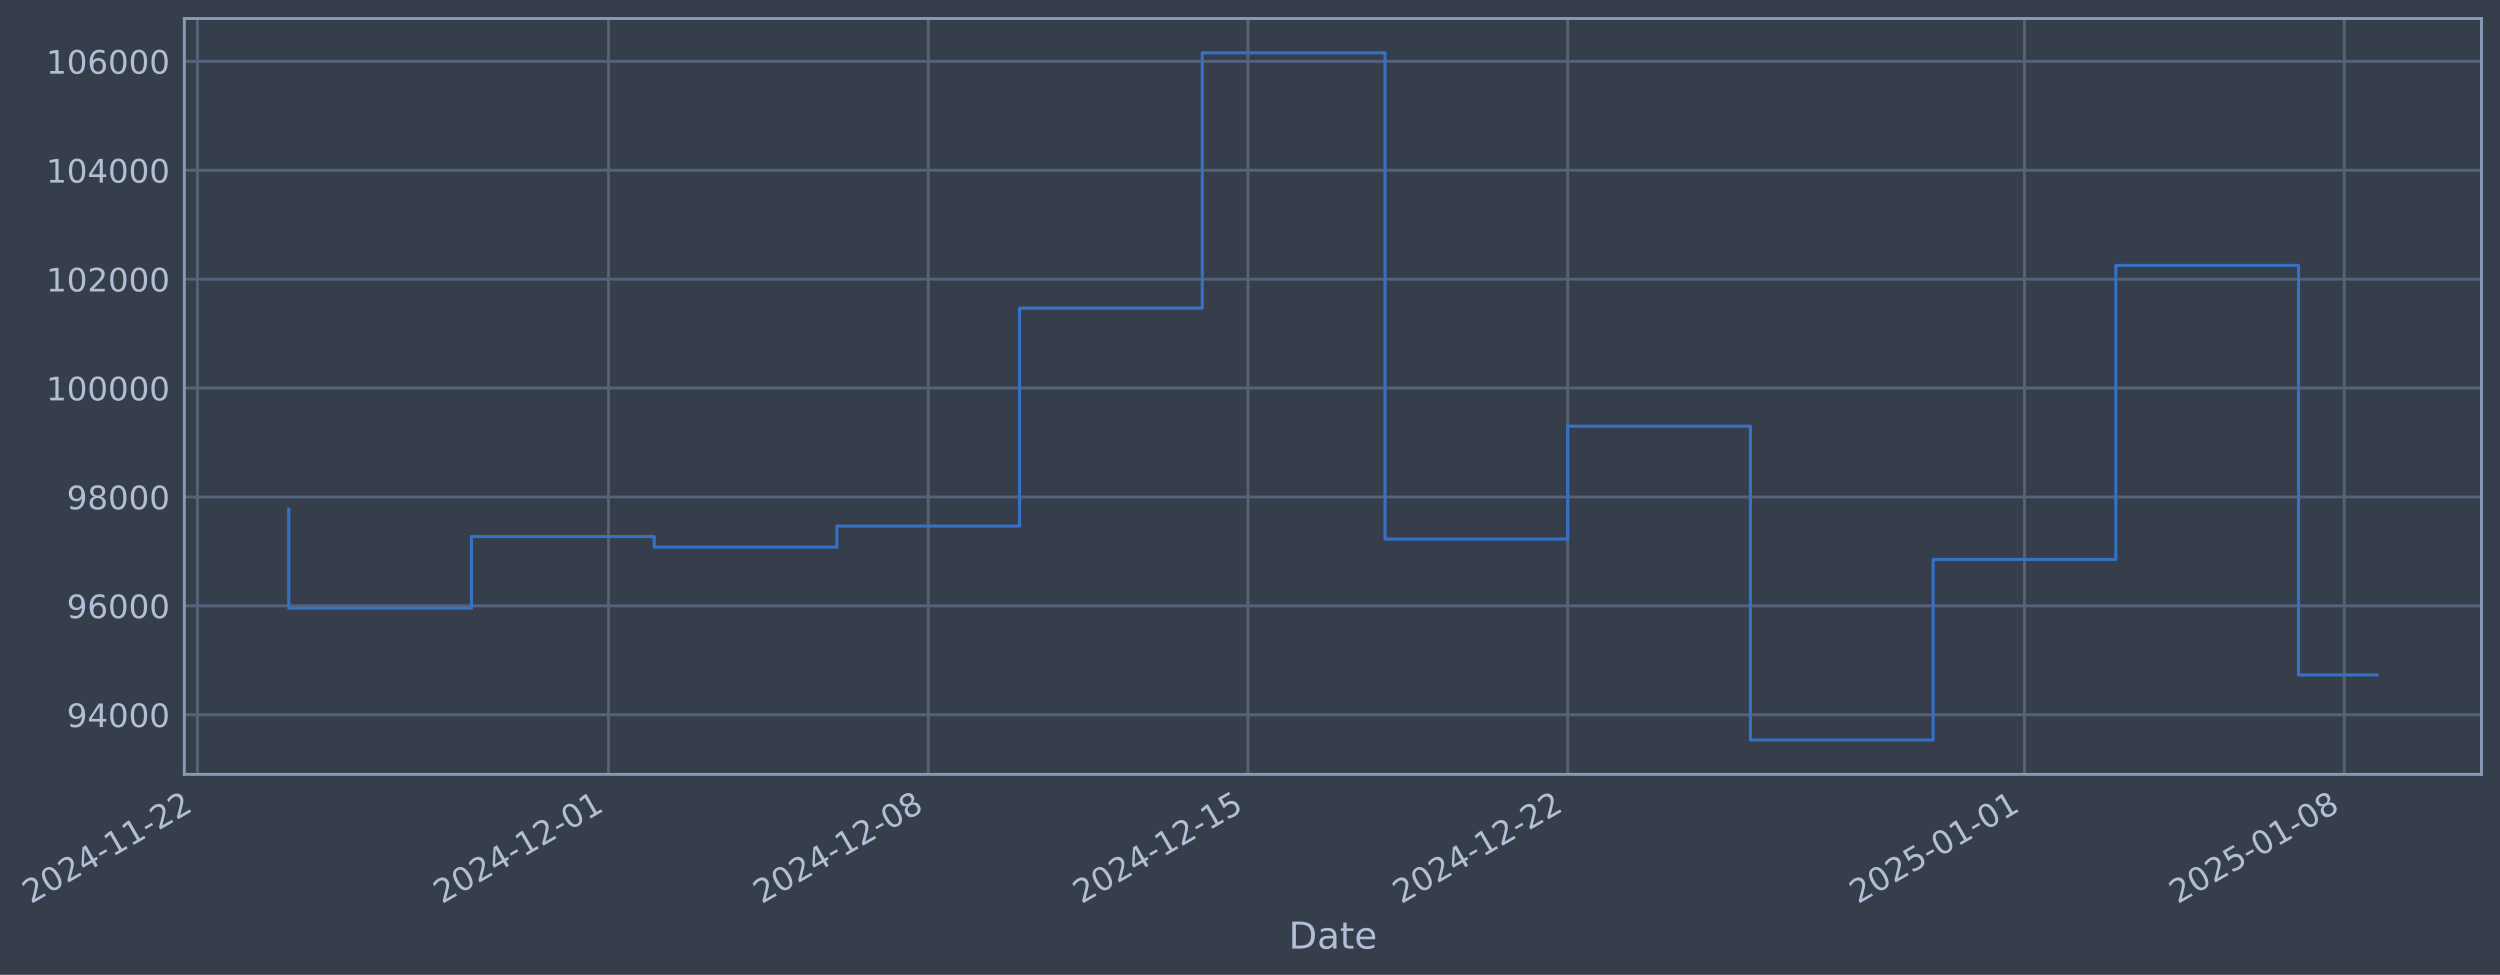
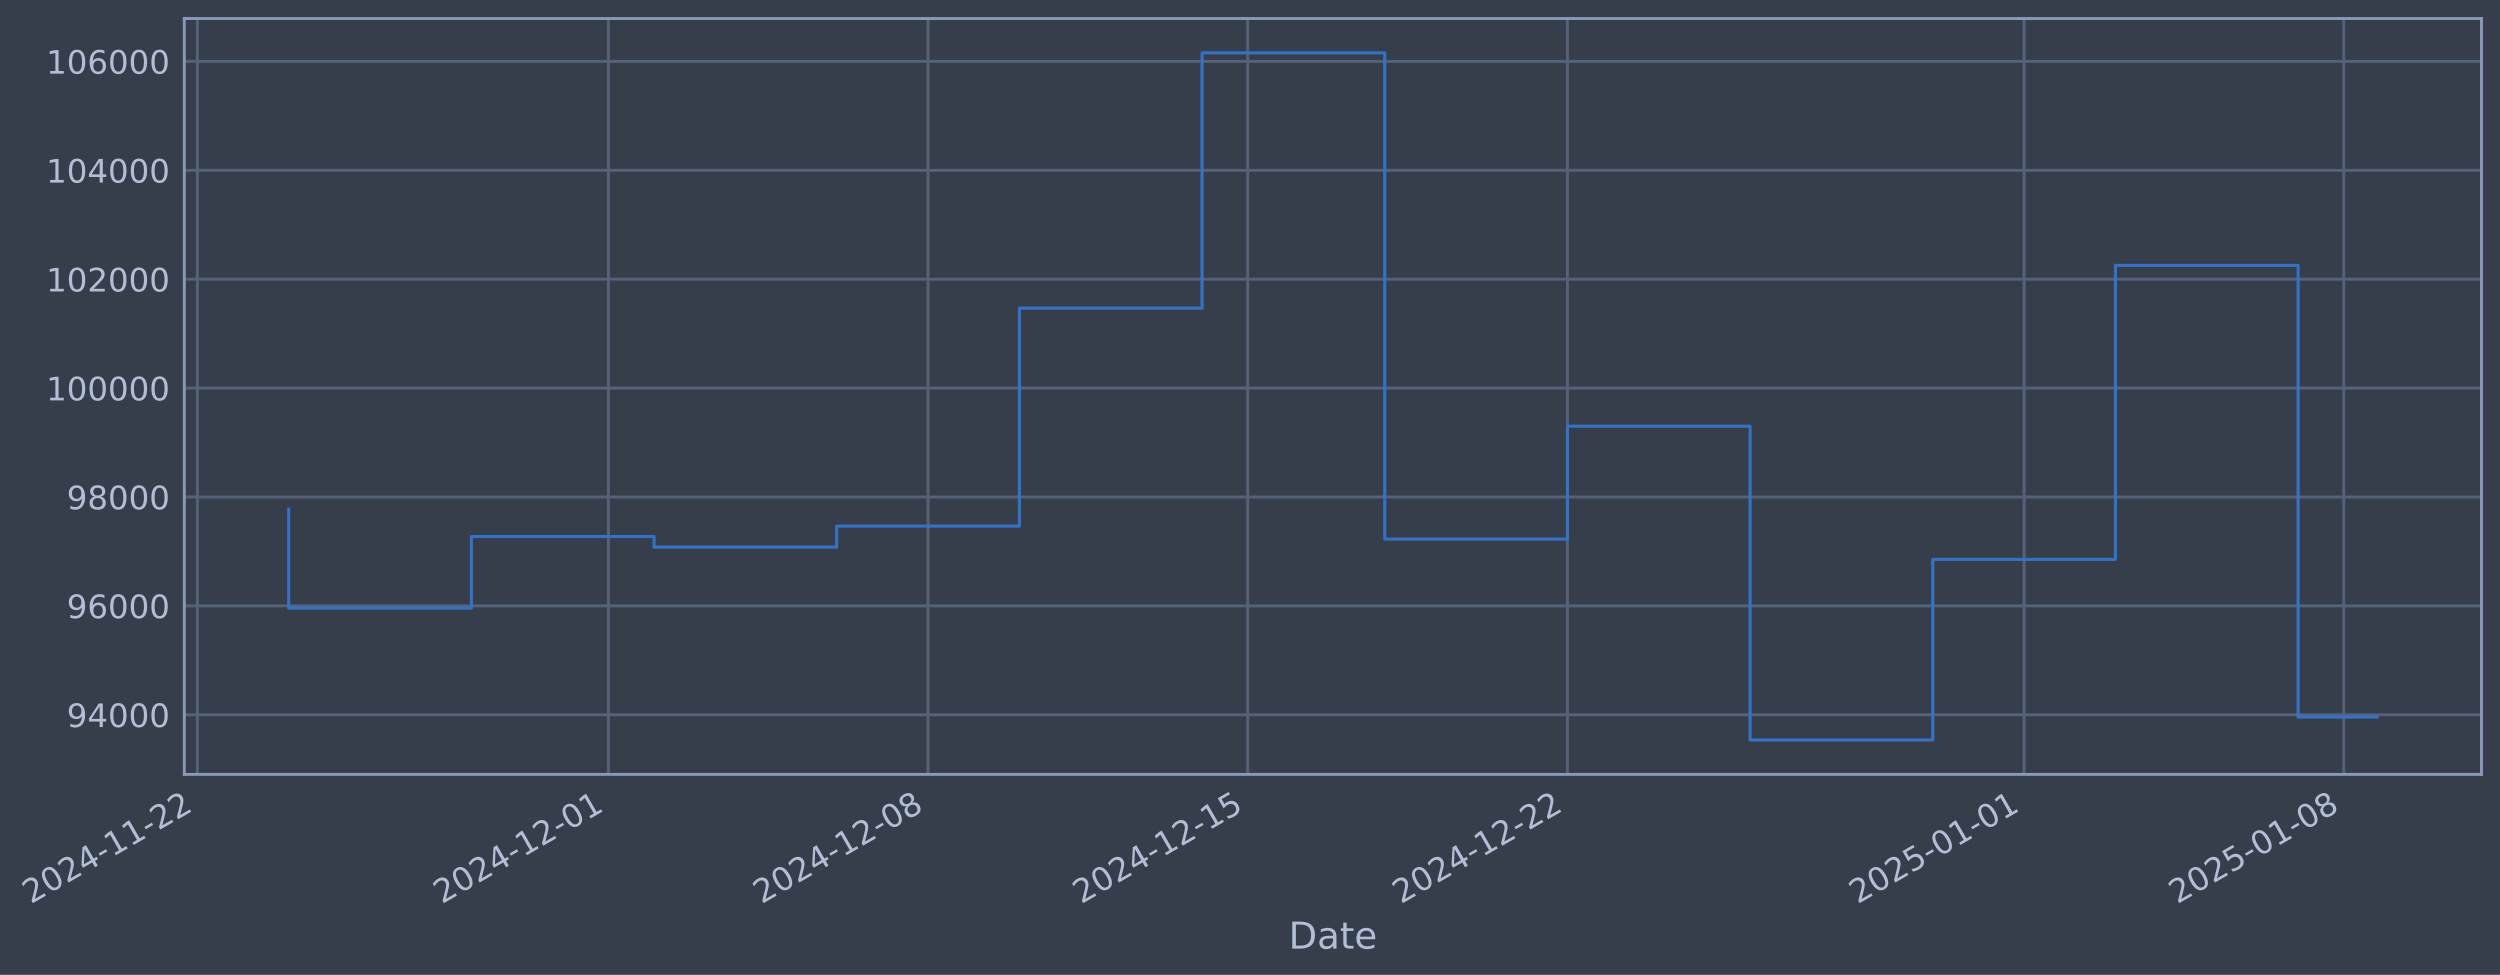
- <svg xmlns="http://www.w3.org/2000/svg" xmlns:xlink="http://www.w3.org/1999/xlink" width="971.636pt" height="378.87pt" viewBox="0 0 971.636 378.87" version="1.1">
+ <svg xmlns="http://www.w3.org/2000/svg" xmlns:xlink="http://www.w3.org/1999/xlink" width="971.628pt" height="378.87pt" viewBox="0 0 971.628 378.87" version="1.1">
  <defs>
    <style type="text/css">*{stroke-linejoin: round; stroke-linecap: butt}</style>
  </defs>
  <g id="figure_1">
    <g id="patch_1">
-       <path d="M 0 378.87  L 971.636 378.87  L 971.636 0  L 0 0  z " style="fill: #373e4b" />
+       <path d="M 0 378.87  L 971.628 378.87  L 971.628 0  L 0 0  z " style="fill: #373e4b" />
    </g>
    <g id="axes_1">
      <g id="patch_2">
-         <path d="M 71.636 300.96  L 964.436 300.96  L 964.436 7.2  L 71.636 7.2  z " style="fill: #373e4b" />
+         <path d="M 71.628 300.96  L 964.428 300.96  L 964.428 7.2  L 71.628 7.2  z " style="fill: #373e4b" />
      </g>
      <g id="matplotlib.axis_1">
        <g id="xtick_1">
          <g id="line2d_1">
-             <path d="M 76.713 300.96  L 76.713 7.2  " clip-path="url(#pf2c3c05b54)" style="fill: none; stroke: #546379; stroke-width: 1.12; stroke-linecap: square" />
+             <path d="M 76.713 300.96  L 76.713 7.2  " clip-path="url(#pced0b72593)" style="fill: none; stroke: #546379; stroke-width: 1.12; stroke-linecap: square" />
          </g>
          <g id="line2d_2" />
          <g id="text_1">
            <g style="fill: #b1bed6" transform="translate(11.98702 351.4642) rotate(-30) scale(0.126 -0.126)">
              <defs>
                <path id="DejaVuSans-32" d="M 1228 531  L 3431 531  L 3431 0  L 469 0  L 469 531  Q 828 903 1448 1529  Q 2069 2156 2228 2338  Q 2531 2678 2651 2914  Q 2772 3150 2772 3378  Q 2772 3750 2511 3984  Q 2250 4219 1831 4219  Q 1534 4219 1204 4116  Q 875 4013 500 3803  L 500 4441  Q 881 4594 1212 4672  Q 1544 4750 1819 4750  Q 2544 4750 2975 4387  Q 3406 4025 3406 3419  Q 3406 3131 3298 2873  Q 3191 2616 2906 2266  Q 2828 2175 2409 1742  Q 1991 1309 1228 531  z " transform="scale(0.015625)" />
                <path id="DejaVuSans-30" d="M 2034 4250  Q 1547 4250 1301 3770  Q 1056 3291 1056 2328  Q 1056 1369 1301 889  Q 1547 409 2034 409  Q 2525 409 2770 889  Q 3016 1369 3016 2328  Q 3016 3291 2770 3770  Q 2525 4250 2034 4250  z M 2034 4750  Q 2819 4750 3233 4129  Q 3647 3509 3647 2328  Q 3647 1150 3233 529  Q 2819 -91 2034 -91  Q 1250 -91 836 529  Q 422 1150 422 2328  Q 422 3509 836 4129  Q 1250 4750 2034 4750  z " transform="scale(0.015625)" />
                <path id="DejaVuSans-34" d="M 2419 4116  L 825 1625  L 2419 1625  L 2419 4116  z M 2253 4666  L 3047 4666  L 3047 1625  L 3713 1625  L 3713 1100  L 3047 1100  L 3047 0  L 2419 0  L 2419 1100  L 313 1100  L 313 1709  L 2253 4666  z " transform="scale(0.015625)" />
                <path id="DejaVuSans-2d" d="M 313 2009  L 1997 2009  L 1997 1497  L 313 1497  L 313 2009  z " transform="scale(0.015625)" />
                <path id="DejaVuSans-31" d="M 794 531  L 1825 531  L 1825 4091  L 703 3866  L 703 4441  L 1819 4666  L 2450 4666  L 2450 531  L 3481 531  L 3481 0  L 794 0  L 794 531  z " transform="scale(0.015625)" />
              </defs>
              <use xlink:href="#DejaVuSans-32" />
              <use xlink:href="#DejaVuSans-30" transform="translate(63.62305 0)" />
              <use xlink:href="#DejaVuSans-32" transform="translate(127.2461 0)" />
              <use xlink:href="#DejaVuSans-34" transform="translate(190.8691 0)" />
              <use xlink:href="#DejaVuSans-2d" transform="translate(254.4922 0)" />
              <use xlink:href="#DejaVuSans-31" transform="translate(290.5762 0)" />
              <use xlink:href="#DejaVuSans-31" transform="translate(354.1992 0)" />
              <use xlink:href="#DejaVuSans-2d" transform="translate(417.8223 0)" />
              <use xlink:href="#DejaVuSans-32" transform="translate(453.9062 0)" />
              <use xlink:href="#DejaVuSans-32" transform="translate(517.5293 0)" />
            </g>
          </g>
        </g>
        <g id="xtick_2">
          <g id="line2d_3">
-             <path d="M 236.488 300.96  L 236.488 7.2  " clip-path="url(#pf2c3c05b54)" style="fill: none; stroke: #546379; stroke-width: 1.12; stroke-linecap: square" />
+             <path d="M 236.452 300.96  L 236.452 7.2  " clip-path="url(#pced0b72593)" style="fill: none; stroke: #546379; stroke-width: 1.12; stroke-linecap: square" />
          </g>
          <g id="line2d_4" />
          <g id="text_2">
-             <g style="fill: #b1bed6" transform="translate(171.7624 351.4642) rotate(-30) scale(0.126 -0.126)">
+             <g style="fill: #b1bed6" transform="translate(171.7269 351.4642) rotate(-30) scale(0.126 -0.126)">
              <use xlink:href="#DejaVuSans-32" />
              <use xlink:href="#DejaVuSans-30" transform="translate(63.62305 0)" />
              <use xlink:href="#DejaVuSans-32" transform="translate(127.2461 0)" />
              <use xlink:href="#DejaVuSans-34" transform="translate(190.8691 0)" />
              <use xlink:href="#DejaVuSans-2d" transform="translate(254.4922 0)" />
              <use xlink:href="#DejaVuSans-31" transform="translate(290.5762 0)" />
              <use xlink:href="#DejaVuSans-32" transform="translate(354.1992 0)" />
              <use xlink:href="#DejaVuSans-2d" transform="translate(417.8223 0)" />
              <use xlink:href="#DejaVuSans-30" transform="translate(453.9062 0)" />
              <use xlink:href="#DejaVuSans-31" transform="translate(517.5293 0)" />
            </g>
          </g>
        </g>
        <g id="xtick_3">
          <g id="line2d_5">
-             <path d="M 360.758 300.96  L 360.758 7.2  " clip-path="url(#pf2c3c05b54)" style="fill: none; stroke: #546379; stroke-width: 1.12; stroke-linecap: square" />
+             <path d="M 360.694 300.96  L 360.694 7.2  " clip-path="url(#pced0b72593)" style="fill: none; stroke: #546379; stroke-width: 1.12; stroke-linecap: square" />
          </g>
          <g id="line2d_6" />
          <g id="text_3">
-             <g style="fill: #b1bed6" transform="translate(296.0321 351.4642) rotate(-30) scale(0.126 -0.126)">
+             <g style="fill: #b1bed6" transform="translate(295.969 351.4642) rotate(-30) scale(0.126 -0.126)">
              <defs>
                <path id="DejaVuSans-38" d="M 2034 2216  Q 1584 2216 1326 1975  Q 1069 1734 1069 1313  Q 1069 891 1326 650  Q 1584 409 2034 409  Q 2484 409 2743 651  Q 3003 894 3003 1313  Q 3003 1734 2745 1975  Q 2488 2216 2034 2216  z M 1403 2484  Q 997 2584 770 2862  Q 544 3141 544 3541  Q 544 4100 942 4425  Q 1341 4750 2034 4750  Q 2731 4750 3128 4425  Q 3525 4100 3525 3541  Q 3525 3141 3298 2862  Q 3072 2584 2669 2484  Q 3125 2378 3379 2068  Q 3634 1759 3634 1313  Q 3634 634 3220 271  Q 2806 -91 2034 -91  Q 1263 -91 848 271  Q 434 634 434 1313  Q 434 1759 690 2068  Q 947 2378 1403 2484  z M 1172 3481  Q 1172 3119 1398 2916  Q 1625 2713 2034 2713  Q 2441 2713 2670 2916  Q 2900 3119 2900 3481  Q 2900 3844 2670 4047  Q 2441 4250 2034 4250  Q 1625 4250 1398 4047  Q 1172 3844 1172 3481  z " transform="scale(0.015625)" />
              </defs>
              <use xlink:href="#DejaVuSans-32" />
              <use xlink:href="#DejaVuSans-30" transform="translate(63.62305 0)" />
              <use xlink:href="#DejaVuSans-32" transform="translate(127.2461 0)" />
              <use xlink:href="#DejaVuSans-34" transform="translate(190.8691 0)" />
              <use xlink:href="#DejaVuSans-2d" transform="translate(254.4922 0)" />
              <use xlink:href="#DejaVuSans-31" transform="translate(290.5762 0)" />
              <use xlink:href="#DejaVuSans-32" transform="translate(354.1992 0)" />
              <use xlink:href="#DejaVuSans-2d" transform="translate(417.8223 0)" />
              <use xlink:href="#DejaVuSans-30" transform="translate(453.9062 0)" />
              <use xlink:href="#DejaVuSans-38" transform="translate(517.5293 0)" />
            </g>
          </g>
        </g>
        <g id="xtick_4">
          <g id="line2d_7">
-             <path d="M 485.027 300.96  L 485.027 7.2  " clip-path="url(#pf2c3c05b54)" style="fill: none; stroke: #546379; stroke-width: 1.12; stroke-linecap: square" />
+             <path d="M 484.937 300.96  L 484.937 7.2  " clip-path="url(#pced0b72593)" style="fill: none; stroke: #546379; stroke-width: 1.12; stroke-linecap: square" />
          </g>
          <g id="line2d_8" />
          <g id="text_4">
-             <g style="fill: #b1bed6" transform="translate(420.3018 351.4642) rotate(-30) scale(0.126 -0.126)">
+             <g style="fill: #b1bed6" transform="translate(420.2111 351.4642) rotate(-30) scale(0.126 -0.126)">
              <defs>
                <path id="DejaVuSans-35" d="M 691 4666  L 3169 4666  L 3169 4134  L 1269 4134  L 1269 2991  Q 1406 3038 1543 3061  Q 1681 3084 1819 3084  Q 2600 3084 3056 2656  Q 3513 2228 3513 1497  Q 3513 744 3044 326  Q 2575 -91 1722 -91  Q 1428 -91 1123 -41  Q 819 9 494 109  L 494 744  Q 775 591 1075 516  Q 1375 441 1709 441  Q 2250 441 2565 725  Q 2881 1009 2881 1497  Q 2881 1984 2565 2268  Q 2250 2553 1709 2553  Q 1456 2553 1204 2497  Q 953 2441 691 2322  L 691 4666  z " transform="scale(0.015625)" />
              </defs>
              <use xlink:href="#DejaVuSans-32" />
              <use xlink:href="#DejaVuSans-30" transform="translate(63.62305 0)" />
              <use xlink:href="#DejaVuSans-32" transform="translate(127.2461 0)" />
              <use xlink:href="#DejaVuSans-34" transform="translate(190.8691 0)" />
              <use xlink:href="#DejaVuSans-2d" transform="translate(254.4922 0)" />
              <use xlink:href="#DejaVuSans-31" transform="translate(290.5762 0)" />
              <use xlink:href="#DejaVuSans-32" transform="translate(354.1992 0)" />
              <use xlink:href="#DejaVuSans-2d" transform="translate(417.8223 0)" />
              <use xlink:href="#DejaVuSans-31" transform="translate(453.9062 0)" />
              <use xlink:href="#DejaVuSans-35" transform="translate(517.5293 0)" />
            </g>
          </g>
        </g>
        <g id="xtick_5">
          <g id="line2d_9">
-             <path d="M 609.297 300.96  L 609.297 7.2  " clip-path="url(#pf2c3c05b54)" style="fill: none; stroke: #546379; stroke-width: 1.12; stroke-linecap: square" />
+             <path d="M 609.179 300.96  L 609.179 7.2  " clip-path="url(#pced0b72593)" style="fill: none; stroke: #546379; stroke-width: 1.12; stroke-linecap: square" />
          </g>
          <g id="line2d_10" />
          <g id="text_5">
-             <g style="fill: #b1bed6" transform="translate(544.5715 351.4642) rotate(-30) scale(0.126 -0.126)">
+             <g style="fill: #b1bed6" transform="translate(544.4532 351.4642) rotate(-30) scale(0.126 -0.126)">
              <use xlink:href="#DejaVuSans-32" />
              <use xlink:href="#DejaVuSans-30" transform="translate(63.62305 0)" />
              <use xlink:href="#DejaVuSans-32" transform="translate(127.2461 0)" />
              <use xlink:href="#DejaVuSans-34" transform="translate(190.8691 0)" />
              <use xlink:href="#DejaVuSans-2d" transform="translate(254.4922 0)" />
              <use xlink:href="#DejaVuSans-31" transform="translate(290.5762 0)" />
              <use xlink:href="#DejaVuSans-32" transform="translate(354.1992 0)" />
              <use xlink:href="#DejaVuSans-2d" transform="translate(417.8223 0)" />
              <use xlink:href="#DejaVuSans-32" transform="translate(453.9062 0)" />
              <use xlink:href="#DejaVuSans-32" transform="translate(517.5293 0)" />
            </g>
          </g>
        </g>
        <g id="xtick_6">
          <g id="line2d_11">
-             <path d="M 786.825 300.96  L 786.825 7.2  " clip-path="url(#pf2c3c05b54)" style="fill: none; stroke: #546379; stroke-width: 1.12; stroke-linecap: square" />
+             <path d="M 786.667 300.96  L 786.667 7.2  " clip-path="url(#pced0b72593)" style="fill: none; stroke: #546379; stroke-width: 1.12; stroke-linecap: square" />
          </g>
          <g id="line2d_12" />
          <g id="text_6">
-             <g style="fill: #b1bed6" transform="translate(722.0997 351.4642) rotate(-30) scale(0.126 -0.126)">
+             <g style="fill: #b1bed6" transform="translate(721.9419 351.4642) rotate(-30) scale(0.126 -0.126)">
              <use xlink:href="#DejaVuSans-32" />
              <use xlink:href="#DejaVuSans-30" transform="translate(63.62305 0)" />
              <use xlink:href="#DejaVuSans-32" transform="translate(127.2461 0)" />
              <use xlink:href="#DejaVuSans-35" transform="translate(190.8691 0)" />
              <use xlink:href="#DejaVuSans-2d" transform="translate(254.4922 0)" />
              <use xlink:href="#DejaVuSans-30" transform="translate(290.5762 0)" />
              <use xlink:href="#DejaVuSans-31" transform="translate(354.1992 0)" />
              <use xlink:href="#DejaVuSans-2d" transform="translate(417.8223 0)" />
              <use xlink:href="#DejaVuSans-30" transform="translate(453.9062 0)" />
              <use xlink:href="#DejaVuSans-31" transform="translate(517.5293 0)" />
            </g>
          </g>
        </g>
        <g id="xtick_7">
          <g id="line2d_13">
-             <path d="M 911.095 300.96  L 911.095 7.2  " clip-path="url(#pf2c3c05b54)" style="fill: none; stroke: #546379; stroke-width: 1.12; stroke-linecap: square" />
+             <path d="M 910.909 300.96  L 910.909 7.2  " clip-path="url(#pced0b72593)" style="fill: none; stroke: #546379; stroke-width: 1.12; stroke-linecap: square" />
          </g>
          <g id="line2d_14" />
          <g id="text_7">
-             <g style="fill: #b1bed6" transform="translate(846.3694 351.4642) rotate(-30) scale(0.126 -0.126)">
+             <g style="fill: #b1bed6" transform="translate(846.184 351.4642) rotate(-30) scale(0.126 -0.126)">
              <use xlink:href="#DejaVuSans-32" />
              <use xlink:href="#DejaVuSans-30" transform="translate(63.62305 0)" />
              <use xlink:href="#DejaVuSans-32" transform="translate(127.2461 0)" />
              <use xlink:href="#DejaVuSans-35" transform="translate(190.8691 0)" />
              <use xlink:href="#DejaVuSans-2d" transform="translate(254.4922 0)" />
              <use xlink:href="#DejaVuSans-30" transform="translate(290.5762 0)" />
              <use xlink:href="#DejaVuSans-31" transform="translate(354.1992 0)" />
              <use xlink:href="#DejaVuSans-2d" transform="translate(417.8223 0)" />
              <use xlink:href="#DejaVuSans-30" transform="translate(453.9062 0)" />
              <use xlink:href="#DejaVuSans-38" transform="translate(517.5293 0)" />
            </g>
          </g>
        </g>
        <g id="text_8">
-           <g style="fill: #b1bed6" transform="translate(500.8272 368.6753) scale(0.144 -0.144)">
+           <g style="fill: #b1bed6" transform="translate(500.8193 368.6753) scale(0.144 -0.144)">
            <defs>
              <path id="DejaVuSans-44" d="M 1259 4147  L 1259 519  L 2022 519  Q 2988 519 3436 956  Q 3884 1394 3884 2338  Q 3884 3275 3436 3711  Q 2988 4147 2022 4147  L 1259 4147  z M 628 4666  L 1925 4666  Q 3281 4666 3915 4102  Q 4550 3538 4550 2338  Q 4550 1131 3912 565  Q 3275 0 1925 0  L 628 0  L 628 4666  z " transform="scale(0.015625)" />
              <path id="DejaVuSans-61" d="M 2194 1759  Q 1497 1759 1228 1600  Q 959 1441 959 1056  Q 959 750 1161 570  Q 1363 391 1709 391  Q 2188 391 2477 730  Q 2766 1069 2766 1631  L 2766 1759  L 2194 1759  z M 3341 1997  L 3341 0  L 2766 0  L 2766 531  Q 2569 213 2275 61  Q 1981 -91 1556 -91  Q 1019 -91 701 211  Q 384 513 384 1019  Q 384 1609 779 1909  Q 1175 2209 1959 2209  L 2766 2209  L 2766 2266  Q 2766 2663 2505 2880  Q 2244 3097 1772 3097  Q 1472 3097 1187 3025  Q 903 2953 641 2809  L 641 3341  Q 956 3463 1253 3523  Q 1550 3584 1831 3584  Q 2591 3584 2966 3190  Q 3341 2797 3341 1997  z " transform="scale(0.015625)" />
              <path id="DejaVuSans-74" d="M 1172 4494  L 1172 3500  L 2356 3500  L 2356 3053  L 1172 3053  L 1172 1153  Q 1172 725 1289 603  Q 1406 481 1766 481  L 2356 481  L 2356 0  L 1766 0  Q 1100 0 847 248  Q 594 497 594 1153  L 594 3053  L 172 3053  L 172 3500  L 594 3500  L 594 4494  L 1172 4494  z " transform="scale(0.015625)" />
              <path id="DejaVuSans-65" d="M 3597 1894  L 3597 1613  L 953 1613  Q 991 1019 1311 708  Q 1631 397 2203 397  Q 2534 397 2845 478  Q 3156 559 3463 722  L 3463 178  Q 3153 47 2828 -22  Q 2503 -91 2169 -91  Q 1331 -91 842 396  Q 353 884 353 1716  Q 353 2575 817 3079  Q 1281 3584 2069 3584  Q 2775 3584 3186 3129  Q 3597 2675 3597 1894  z M 3022 2063  Q 3016 2534 2758 2815  Q 2500 3097 2075 3097  Q 1594 3097 1305 2825  Q 1016 2553 972 2059  L 3022 2063  z " transform="scale(0.015625)" />
            </defs>
            <use xlink:href="#DejaVuSans-44" />
            <use xlink:href="#DejaVuSans-61" transform="translate(77.00195 0)" />
            <use xlink:href="#DejaVuSans-74" transform="translate(138.2812 0)" />
            <use xlink:href="#DejaVuSans-65" transform="translate(177.4902 0)" />
          </g>
        </g>
      </g>
      <g id="matplotlib.axis_2">
        <g id="ytick_1">
          <g id="line2d_15">
-             <path d="M 71.636 277.797  L 964.436 277.797  " clip-path="url(#pf2c3c05b54)" style="fill: none; stroke: #546379; stroke-width: 1.12; stroke-linecap: square" />
+             <path d="M 71.628 277.797  L 964.428 277.797  " clip-path="url(#pced0b72593)" style="fill: none; stroke: #546379; stroke-width: 1.12; stroke-linecap: square" />
          </g>
          <g id="line2d_16" />
          <g id="text_9">
-             <g style="fill: #b1bed6" transform="translate(25.95259 282.5841) scale(0.126 -0.126)">
+             <g style="fill: #b1bed6" transform="translate(25.9447 282.5841) scale(0.126 -0.126)">
              <defs>
                <path id="DejaVuSans-39" d="M 703 97  L 703 672  Q 941 559 1184 500  Q 1428 441 1663 441  Q 2288 441 2617 861  Q 2947 1281 2994 2138  Q 2813 1869 2534 1725  Q 2256 1581 1919 1581  Q 1219 1581 811 2004  Q 403 2428 403 3163  Q 403 3881 828 4315  Q 1253 4750 1959 4750  Q 2769 4750 3195 4129  Q 3622 3509 3622 2328  Q 3622 1225 3098 567  Q 2575 -91 1691 -91  Q 1453 -91 1209 -44  Q 966 3 703 97  z M 1959 2075  Q 2384 2075 2632 2365  Q 2881 2656 2881 3163  Q 2881 3666 2632 3958  Q 2384 4250 1959 4250  Q 1534 4250 1286 3958  Q 1038 3666 1038 3163  Q 1038 2656 1286 2365  Q 1534 2075 1959 2075  z " transform="scale(0.015625)" />
              </defs>
              <use xlink:href="#DejaVuSans-39" />
              <use xlink:href="#DejaVuSans-34" transform="translate(63.62305 0)" />
              <use xlink:href="#DejaVuSans-30" transform="translate(127.2461 0)" />
              <use xlink:href="#DejaVuSans-30" transform="translate(190.8691 0)" />
              <use xlink:href="#DejaVuSans-30" transform="translate(254.4922 0)" />
            </g>
          </g>
        </g>
        <g id="ytick_2">
          <g id="line2d_17">
-             <path d="M 71.636 235.473  L 964.436 235.473  " clip-path="url(#pf2c3c05b54)" style="fill: none; stroke: #546379; stroke-width: 1.12; stroke-linecap: square" />
+             <path d="M 71.628 235.473  L 964.428 235.473  " clip-path="url(#pced0b72593)" style="fill: none; stroke: #546379; stroke-width: 1.12; stroke-linecap: square" />
          </g>
          <g id="line2d_18" />
          <g id="text_10">
-             <g style="fill: #b1bed6" transform="translate(25.95259 240.2602) scale(0.126 -0.126)">
+             <g style="fill: #b1bed6" transform="translate(25.9447 240.2602) scale(0.126 -0.126)">
              <defs>
                <path id="DejaVuSans-36" d="M 2113 2584  Q 1688 2584 1439 2293  Q 1191 2003 1191 1497  Q 1191 994 1439 701  Q 1688 409 2113 409  Q 2538 409 2786 701  Q 3034 994 3034 1497  Q 3034 2003 2786 2293  Q 2538 2584 2113 2584  z M 3366 4563  L 3366 3988  Q 3128 4100 2886 4159  Q 2644 4219 2406 4219  Q 1781 4219 1451 3797  Q 1122 3375 1075 2522  Q 1259 2794 1537 2939  Q 1816 3084 2150 3084  Q 2853 3084 3261 2657  Q 3669 2231 3669 1497  Q 3669 778 3244 343  Q 2819 -91 2113 -91  Q 1303 -91 875 529  Q 447 1150 447 2328  Q 447 3434 972 4092  Q 1497 4750 2381 4750  Q 2619 4750 2861 4703  Q 3103 4656 3366 4563  z " transform="scale(0.015625)" />
              </defs>
              <use xlink:href="#DejaVuSans-39" />
              <use xlink:href="#DejaVuSans-36" transform="translate(63.62305 0)" />
              <use xlink:href="#DejaVuSans-30" transform="translate(127.2461 0)" />
              <use xlink:href="#DejaVuSans-30" transform="translate(190.8691 0)" />
              <use xlink:href="#DejaVuSans-30" transform="translate(254.4922 0)" />
            </g>
          </g>
        </g>
        <g id="ytick_3">
          <g id="line2d_19">
-             <path d="M 71.636 193.149  L 964.436 193.149  " clip-path="url(#pf2c3c05b54)" style="fill: none; stroke: #546379; stroke-width: 1.12; stroke-linecap: square" />
+             <path d="M 71.628 193.149  L 964.428 193.149  " clip-path="url(#pced0b72593)" style="fill: none; stroke: #546379; stroke-width: 1.12; stroke-linecap: square" />
          </g>
          <g id="line2d_20" />
          <g id="text_11">
-             <g style="fill: #b1bed6" transform="translate(25.95259 197.9364) scale(0.126 -0.126)">
+             <g style="fill: #b1bed6" transform="translate(25.9447 197.9364) scale(0.126 -0.126)">
              <use xlink:href="#DejaVuSans-39" />
              <use xlink:href="#DejaVuSans-38" transform="translate(63.62305 0)" />
              <use xlink:href="#DejaVuSans-30" transform="translate(127.2461 0)" />
              <use xlink:href="#DejaVuSans-30" transform="translate(190.8691 0)" />
              <use xlink:href="#DejaVuSans-30" transform="translate(254.4922 0)" />
            </g>
          </g>
        </g>
        <g id="ytick_4">
          <g id="line2d_21">
-             <path d="M 71.636 150.826  L 964.436 150.826  " clip-path="url(#pf2c3c05b54)" style="fill: none; stroke: #546379; stroke-width: 1.12; stroke-linecap: square" />
+             <path d="M 71.628 150.826  L 964.428 150.826  " clip-path="url(#pced0b72593)" style="fill: none; stroke: #546379; stroke-width: 1.12; stroke-linecap: square" />
          </g>
          <g id="line2d_22" />
          <g id="text_12">
-             <g style="fill: #b1bed6" transform="translate(17.93584 155.6126) scale(0.126 -0.126)">
+             <g style="fill: #b1bed6" transform="translate(17.92795 155.6126) scale(0.126 -0.126)">
              <use xlink:href="#DejaVuSans-31" />
              <use xlink:href="#DejaVuSans-30" transform="translate(63.62305 0)" />
              <use xlink:href="#DejaVuSans-30" transform="translate(127.2461 0)" />
              <use xlink:href="#DejaVuSans-30" transform="translate(190.8691 0)" />
              <use xlink:href="#DejaVuSans-30" transform="translate(254.4922 0)" />
              <use xlink:href="#DejaVuSans-30" transform="translate(318.1152 0)" />
            </g>
          </g>
        </g>
        <g id="ytick_5">
          <g id="line2d_23">
-             <path d="M 71.636 108.502  L 964.436 108.502  " clip-path="url(#pf2c3c05b54)" style="fill: none; stroke: #546379; stroke-width: 1.12; stroke-linecap: square" />
+             <path d="M 71.628 108.502  L 964.428 108.502  " clip-path="url(#pced0b72593)" style="fill: none; stroke: #546379; stroke-width: 1.12; stroke-linecap: square" />
          </g>
          <g id="line2d_24" />
          <g id="text_13">
-             <g style="fill: #b1bed6" transform="translate(17.93584 113.2888) scale(0.126 -0.126)">
+             <g style="fill: #b1bed6" transform="translate(17.92795 113.2888) scale(0.126 -0.126)">
              <use xlink:href="#DejaVuSans-31" />
              <use xlink:href="#DejaVuSans-30" transform="translate(63.62305 0)" />
              <use xlink:href="#DejaVuSans-32" transform="translate(127.2461 0)" />
              <use xlink:href="#DejaVuSans-30" transform="translate(190.8691 0)" />
              <use xlink:href="#DejaVuSans-30" transform="translate(254.4922 0)" />
              <use xlink:href="#DejaVuSans-30" transform="translate(318.1152 0)" />
            </g>
          </g>
        </g>
        <g id="ytick_6">
          <g id="line2d_25">
-             <path d="M 71.636 66.178  L 964.436 66.178  " clip-path="url(#pf2c3c05b54)" style="fill: none; stroke: #546379; stroke-width: 1.12; stroke-linecap: square" />
+             <path d="M 71.628 66.178  L 964.428 66.178  " clip-path="url(#pced0b72593)" style="fill: none; stroke: #546379; stroke-width: 1.12; stroke-linecap: square" />
          </g>
          <g id="line2d_26" />
          <g id="text_14">
-             <g style="fill: #b1bed6" transform="translate(17.93584 70.96502) scale(0.126 -0.126)">
+             <g style="fill: #b1bed6" transform="translate(17.92795 70.96502) scale(0.126 -0.126)">
              <use xlink:href="#DejaVuSans-31" />
              <use xlink:href="#DejaVuSans-30" transform="translate(63.62305 0)" />
              <use xlink:href="#DejaVuSans-34" transform="translate(127.2461 0)" />
              <use xlink:href="#DejaVuSans-30" transform="translate(190.8691 0)" />
              <use xlink:href="#DejaVuSans-30" transform="translate(254.4922 0)" />
              <use xlink:href="#DejaVuSans-30" transform="translate(318.1152 0)" />
            </g>
          </g>
        </g>
        <g id="ytick_7">
          <g id="line2d_27">
-             <path d="M 71.636 23.854  L 964.436 23.854  " clip-path="url(#pf2c3c05b54)" style="fill: none; stroke: #546379; stroke-width: 1.12; stroke-linecap: square" />
+             <path d="M 71.628 23.854  L 964.428 23.854  " clip-path="url(#pced0b72593)" style="fill: none; stroke: #546379; stroke-width: 1.12; stroke-linecap: square" />
          </g>
          <g id="line2d_28" />
          <g id="text_15">
-             <g style="fill: #b1bed6" transform="translate(17.93584 28.64121) scale(0.126 -0.126)">
+             <g style="fill: #b1bed6" transform="translate(17.92795 28.64121) scale(0.126 -0.126)">
              <use xlink:href="#DejaVuSans-31" />
              <use xlink:href="#DejaVuSans-30" transform="translate(63.62305 0)" />
              <use xlink:href="#DejaVuSans-36" transform="translate(127.2461 0)" />
              <use xlink:href="#DejaVuSans-30" transform="translate(190.8691 0)" />
              <use xlink:href="#DejaVuSans-30" transform="translate(254.4922 0)" />
              <use xlink:href="#DejaVuSans-30" transform="translate(318.1152 0)" />
            </g>
          </g>
        </g>
      </g>
      <g id="line2d_29">
-         <path d="M 112.218 197.87  L 112.218 236.383  L 183.229 236.383  L 183.229 208.521  L 254.241 208.521  L 254.241 212.628  L 325.252 212.628  L 325.252 204.459  L 396.263 204.459  L 396.263 119.77  L 467.274 119.77  L 467.274 20.553  L 538.286 20.553  L 538.286 209.517  L 609.297 209.517  L 609.297 165.636  L 680.308 165.636  L 680.308 287.607  L 751.32 287.607  L 751.32 217.409  L 822.331 217.409  L 822.331 103.141  L 893.342 103.141  L 893.342 262.324  L 923.855 262.324  " clip-path="url(#pf2c3c05b54)" style="fill: none; stroke: #3572c6; stroke-width: 1.2; stroke-linecap: square" />
+         <path d="M 112.21 197.87  L 112.21 236.383  L 183.206 236.383  L 183.206 208.521  L 254.201 208.521  L 254.201 212.628  L 325.197 212.628  L 325.197 204.459  L 396.192 204.459  L 396.192 119.77  L 467.188 119.77  L 467.188 20.553  L 538.183 20.553  L 538.183 209.517  L 609.179 209.517  L 609.179 165.636  L 680.174 165.636  L 680.174 287.607  L 751.17 287.607  L 751.17 217.409  L 822.165 217.409  L 822.165 103.141  L 893.161 103.141  L 893.161 278.677  L 923.847 278.677  " clip-path="url(#pced0b72593)" style="fill: none; stroke: #3572c6; stroke-width: 1.2; stroke-linecap: square" />
      </g>
      <g id="patch_3">
-         <path d="M 71.636 300.96  L 71.636 7.2  " style="fill: none; stroke: #899ab8; stroke-width: 1.12; stroke-linejoin: miter; stroke-linecap: square" />
+         <path d="M 71.628 300.96  L 71.628 7.2  " style="fill: none; stroke: #899ab8; stroke-width: 1.12; stroke-linejoin: miter; stroke-linecap: square" />
      </g>
      <g id="patch_4">
-         <path d="M 964.436 300.96  L 964.436 7.2  " style="fill: none; stroke: #899ab8; stroke-width: 1.12; stroke-linejoin: miter; stroke-linecap: square" />
+         <path d="M 964.428 300.96  L 964.428 7.2  " style="fill: none; stroke: #899ab8; stroke-width: 1.12; stroke-linejoin: miter; stroke-linecap: square" />
      </g>
      <g id="patch_5">
-         <path d="M 71.636 300.96  L 964.436 300.96  " style="fill: none; stroke: #899ab8; stroke-width: 1.12; stroke-linejoin: miter; stroke-linecap: square" />
+         <path d="M 71.628 300.96  L 964.428 300.96  " style="fill: none; stroke: #899ab8; stroke-width: 1.12; stroke-linejoin: miter; stroke-linecap: square" />
      </g>
      <g id="patch_6">
-         <path d="M 71.636 7.2  L 964.436 7.2  " style="fill: none; stroke: #899ab8; stroke-width: 1.12; stroke-linejoin: miter; stroke-linecap: square" />
+         <path d="M 71.628 7.2  L 964.428 7.2  " style="fill: none; stroke: #899ab8; stroke-width: 1.12; stroke-linejoin: miter; stroke-linecap: square" />
      </g>
    </g>
  </g>
  <defs>
-     <clipPath id="pf2c3c05b54">
-       <rect x="71.636" y="7.2" width="892.8" height="293.76" />
+     <clipPath id="pced0b72593">
+       <rect x="71.628" y="7.2" width="892.8" height="293.76" />
    </clipPath>
  </defs>
</svg>
